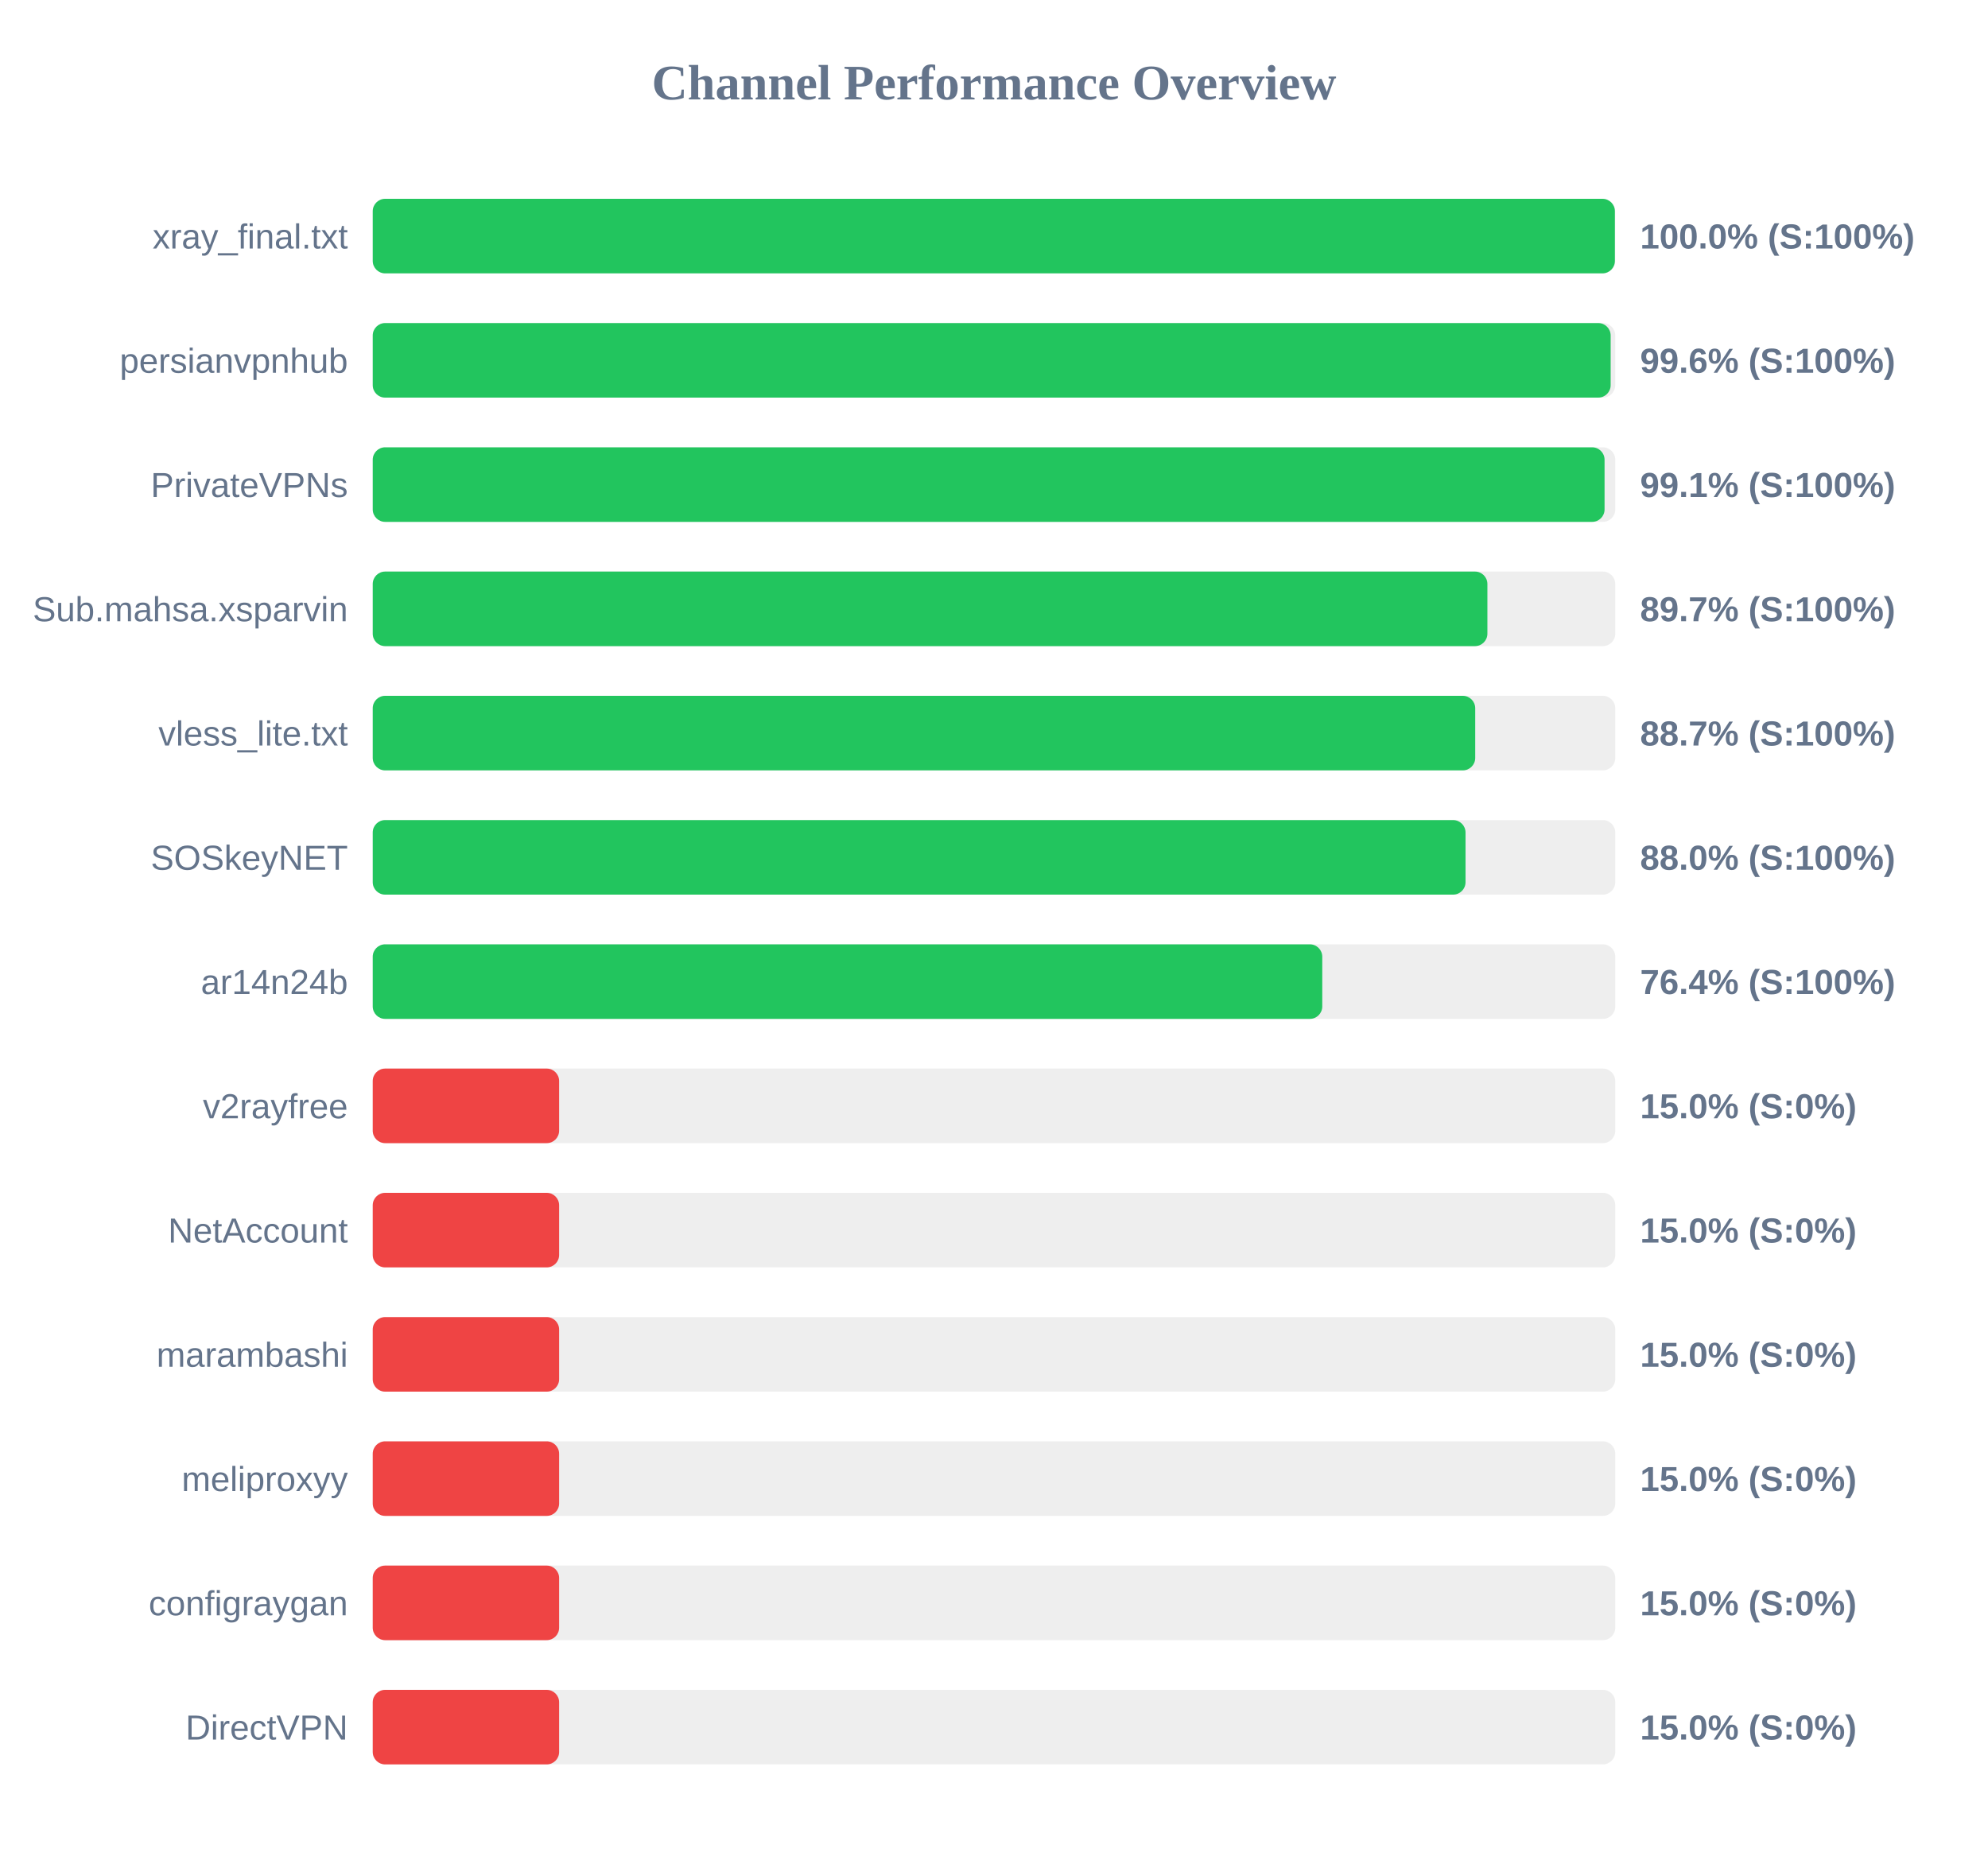
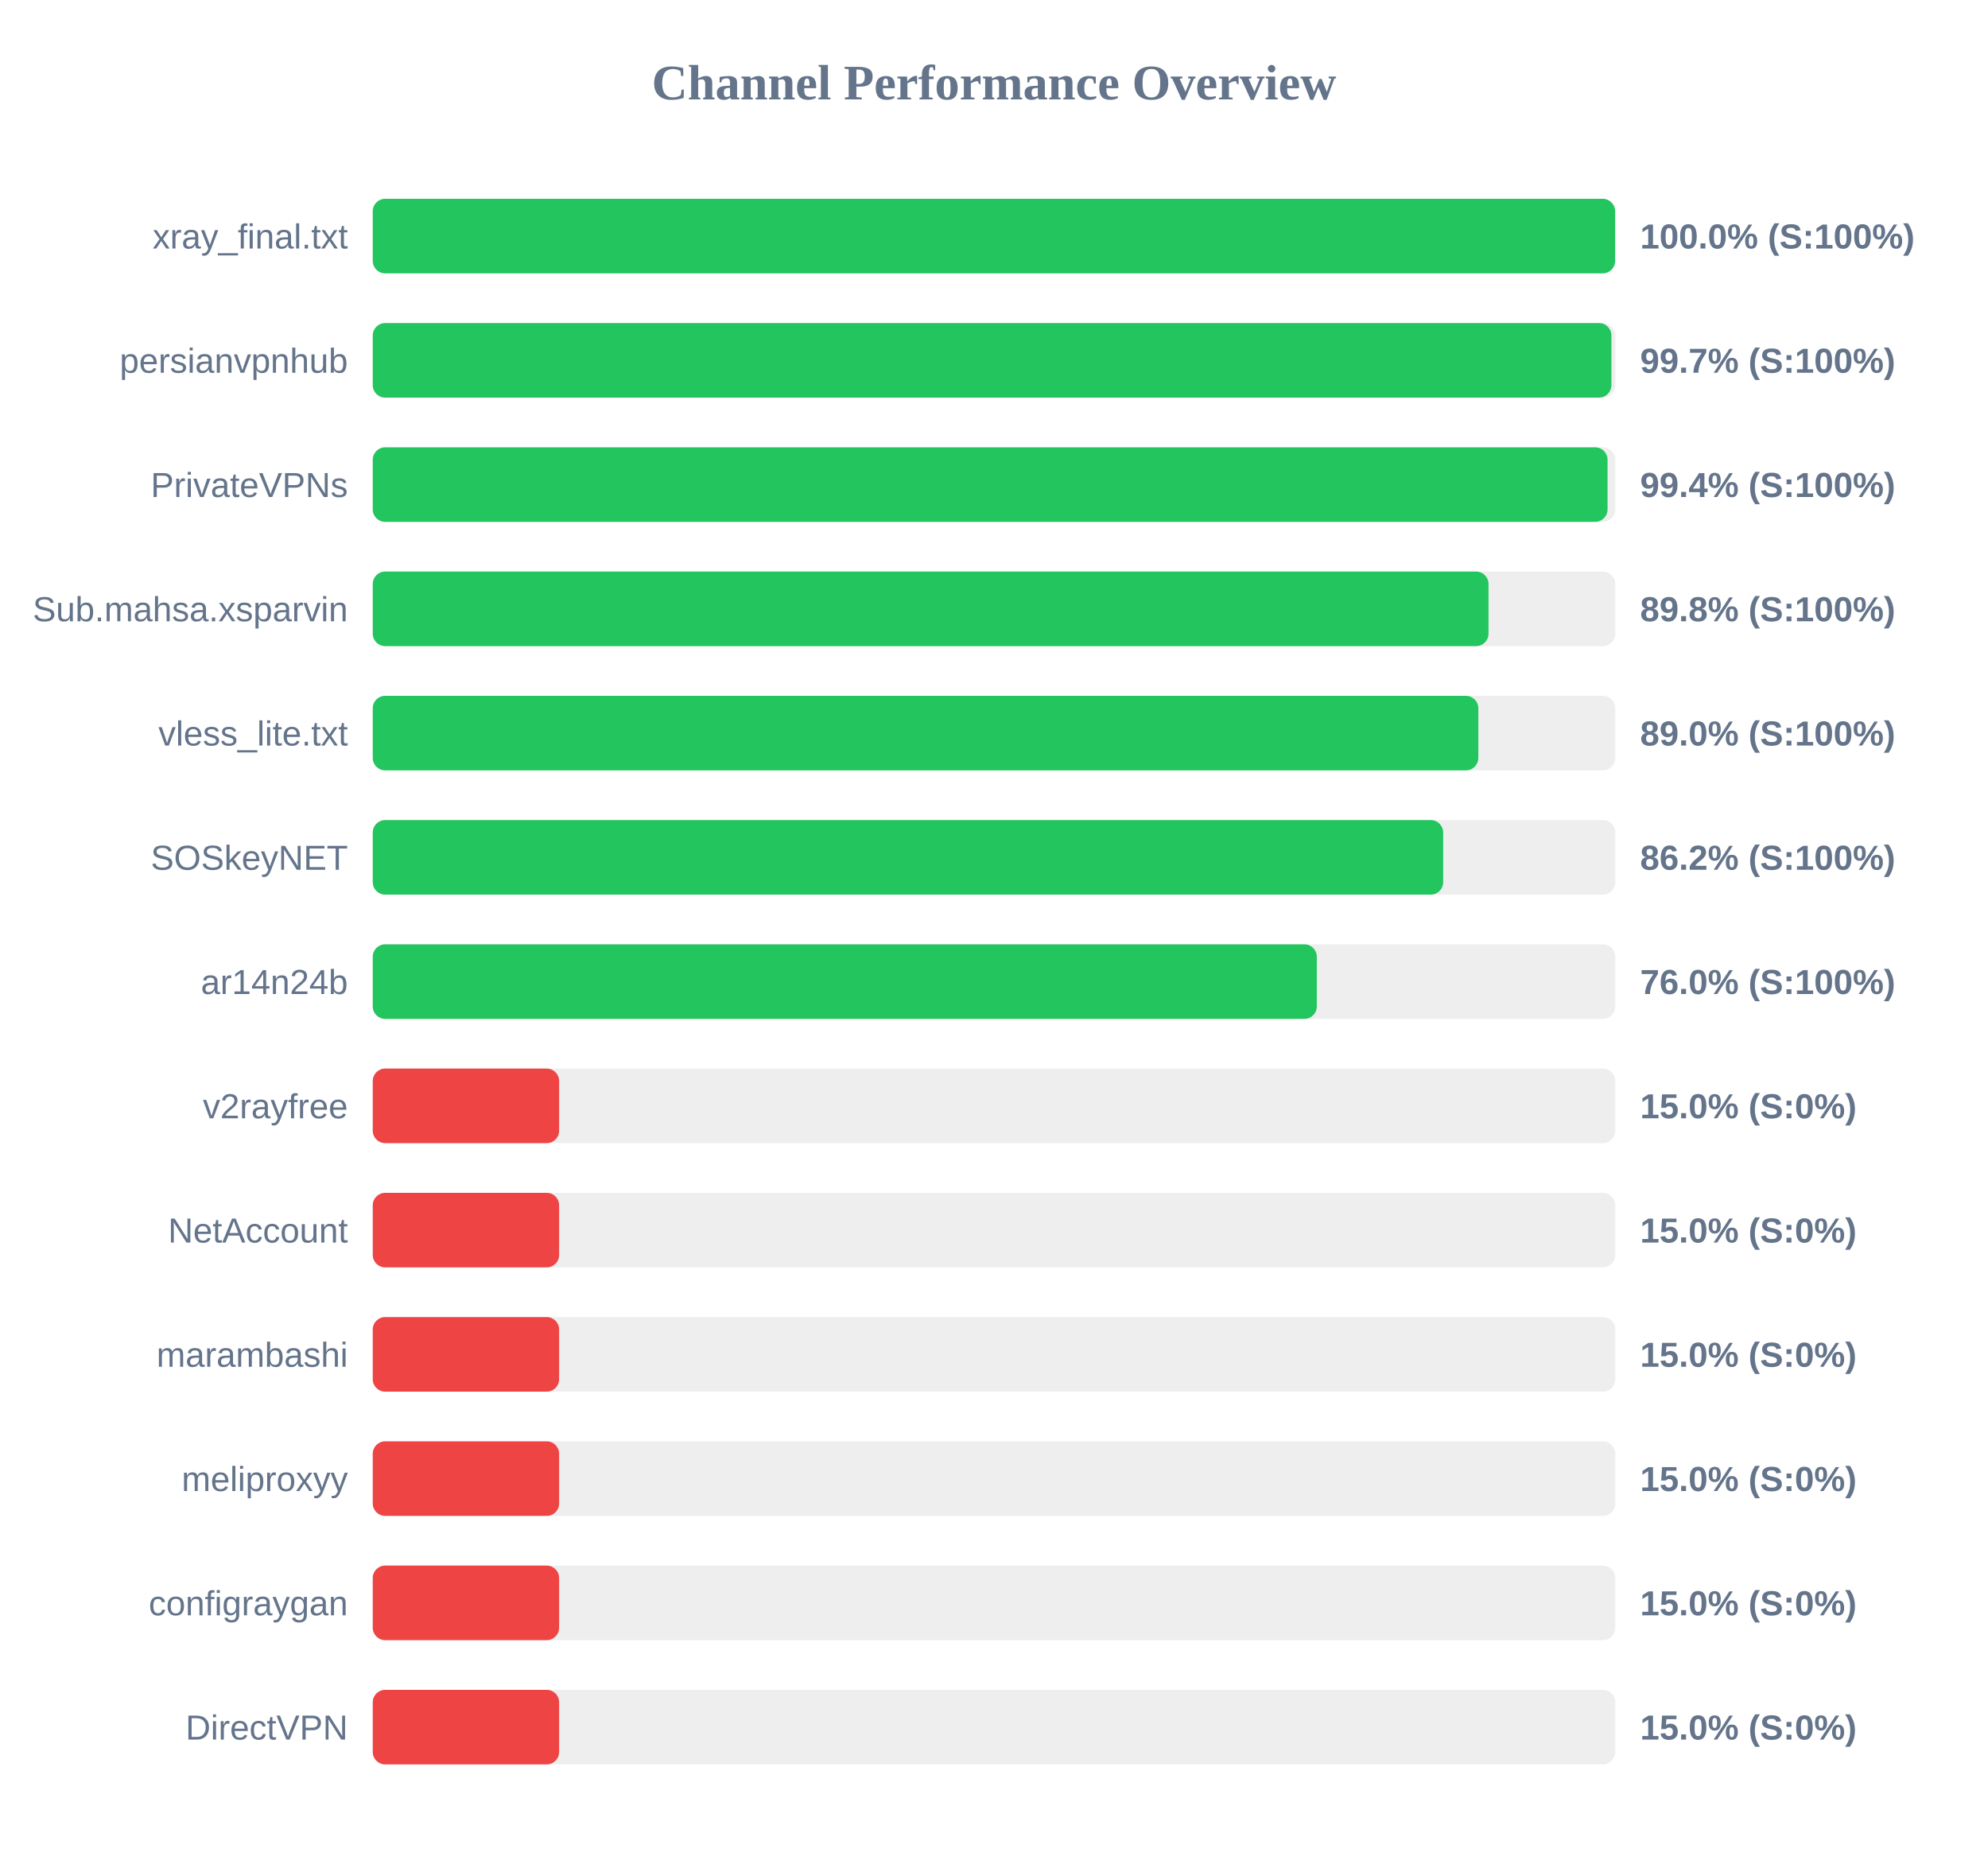
<svg xmlns="http://www.w3.org/2000/svg" width="800" height="750" version="1.1">
  <style>
        .row { font: 14px Arial; fill: #64748b; }
        .score { font: bold 14px Arial; fill: #64748b; }
    </style>
  <text x="400" y="40" text-anchor="middle" font-size="20px" font-weight="bold" fill="#64748b">Channel Performance Overview</text>
  <rect x="150" y="80" width="500" height="30" fill="#eee" rx="5" />
-   <rect x="150" y="80" width="499.85" height="30" fill="#22c55e" rx="5" />
+   <rect x="150" y="80" width="499.95" height="30" fill="#22c55e" rx="5" />
  <text x="140" y="100" text-anchor="end" class="row">xray_final.txt</text>
  <text x="660" y="100" text-anchor="start" class="score">100.0% (S:100%)</text>
  <rect x="150" y="130" width="500" height="30" fill="#eee" rx="5" />
-   <rect x="150" y="130" width="498.15" height="30" fill="#22c55e" rx="5" />
+   <rect x="150" y="130" width="498.45" height="30" fill="#22c55e" rx="5" />
  <text x="140" y="150" text-anchor="end" class="row">persianvpnhub</text>
-   <text x="660" y="150" text-anchor="start" class="score">99.6% (S:100%)</text>
+   <text x="660" y="150" text-anchor="start" class="score">99.7% (S:100%)</text>
  <rect x="150" y="180" width="500" height="30" fill="#eee" rx="5" />
-   <rect x="150" y="180" width="495.7" height="30" fill="#22c55e" rx="5" />
+   <rect x="150" y="180" width="496.9" height="30" fill="#22c55e" rx="5" />
  <text x="140" y="200" text-anchor="end" class="row">PrivateVPNs</text>
-   <text x="660" y="200" text-anchor="start" class="score">99.1% (S:100%)</text>
+   <text x="660" y="200" text-anchor="start" class="score">99.4% (S:100%)</text>
  <rect x="150" y="230" width="500" height="30" fill="#eee" rx="5" />
-   <rect x="150" y="230" width="448.55" height="30" fill="#22c55e" rx="5" />
+   <rect x="150" y="230" width="449.0" height="30" fill="#22c55e" rx="5" />
  <text x="140" y="250" text-anchor="end" class="row">Sub.mahsa.xsparvin</text>
-   <text x="660" y="250" text-anchor="start" class="score">89.7% (S:100%)</text>
+   <text x="660" y="250" text-anchor="start" class="score">89.8% (S:100%)</text>
  <rect x="150" y="280" width="500" height="30" fill="#eee" rx="5" />
-   <rect x="150" y="280" width="443.65" height="30" fill="#22c55e" rx="5" />
+   <rect x="150" y="280" width="444.9" height="30" fill="#22c55e" rx="5" />
  <text x="140" y="300" text-anchor="end" class="row">vless_lite.txt</text>
-   <text x="660" y="300" text-anchor="start" class="score">88.7% (S:100%)</text>
+   <text x="660" y="300" text-anchor="start" class="score">89.0% (S:100%)</text>
  <rect x="150" y="330" width="500" height="30" fill="#eee" rx="5" />
-   <rect x="150" y="330" width="439.75" height="30" fill="#22c55e" rx="5" />
+   <rect x="150" y="330" width="430.75" height="30" fill="#22c55e" rx="5" />
  <text x="140" y="350" text-anchor="end" class="row">SOSkeyNET</text>
-   <text x="660" y="350" text-anchor="start" class="score">88.0% (S:100%)</text>
+   <text x="660" y="350" text-anchor="start" class="score">86.2% (S:100%)</text>
  <rect x="150" y="380" width="500" height="30" fill="#eee" rx="5" />
-   <rect x="150" y="380" width="382.1" height="30" fill="#22c55e" rx="5" />
+   <rect x="150" y="380" width="379.9" height="30" fill="#22c55e" rx="5" />
  <text x="140" y="400" text-anchor="end" class="row">ar14n24b</text>
-   <text x="660" y="400" text-anchor="start" class="score">76.4% (S:100%)</text>
+   <text x="660" y="400" text-anchor="start" class="score">76.0% (S:100%)</text>
  <rect x="150" y="430" width="500" height="30" fill="#eee" rx="5" />
  <rect x="150" y="430" width="75.0" height="30" fill="#ef4444" rx="5" />
  <text x="140" y="450" text-anchor="end" class="row">v2rayfree</text>
  <text x="660" y="450" text-anchor="start" class="score">15.0% (S:0%)</text>
  <rect x="150" y="480" width="500" height="30" fill="#eee" rx="5" />
  <rect x="150" y="480" width="75.0" height="30" fill="#ef4444" rx="5" />
  <text x="140" y="500" text-anchor="end" class="row">NetAccount</text>
  <text x="660" y="500" text-anchor="start" class="score">15.0% (S:0%)</text>
  <rect x="150" y="530" width="500" height="30" fill="#eee" rx="5" />
  <rect x="150" y="530" width="75.0" height="30" fill="#ef4444" rx="5" />
  <text x="140" y="550" text-anchor="end" class="row">marambashi</text>
  <text x="660" y="550" text-anchor="start" class="score">15.0% (S:0%)</text>
  <rect x="150" y="580" width="500" height="30" fill="#eee" rx="5" />
  <rect x="150" y="580" width="75.0" height="30" fill="#ef4444" rx="5" />
  <text x="140" y="600" text-anchor="end" class="row">meliproxyy</text>
  <text x="660" y="600" text-anchor="start" class="score">15.0% (S:0%)</text>
  <rect x="150" y="630" width="500" height="30" fill="#eee" rx="5" />
  <rect x="150" y="630" width="75.0" height="30" fill="#ef4444" rx="5" />
  <text x="140" y="650" text-anchor="end" class="row">configraygan</text>
  <text x="660" y="650" text-anchor="start" class="score">15.0% (S:0%)</text>
  <rect x="150" y="680" width="500" height="30" fill="#eee" rx="5" />
  <rect x="150" y="680" width="75.0" height="30" fill="#ef4444" rx="5" />
  <text x="140" y="700" text-anchor="end" class="row">DirectVPN</text>
  <text x="660" y="700" text-anchor="start" class="score">15.0% (S:0%)</text>
</svg>
